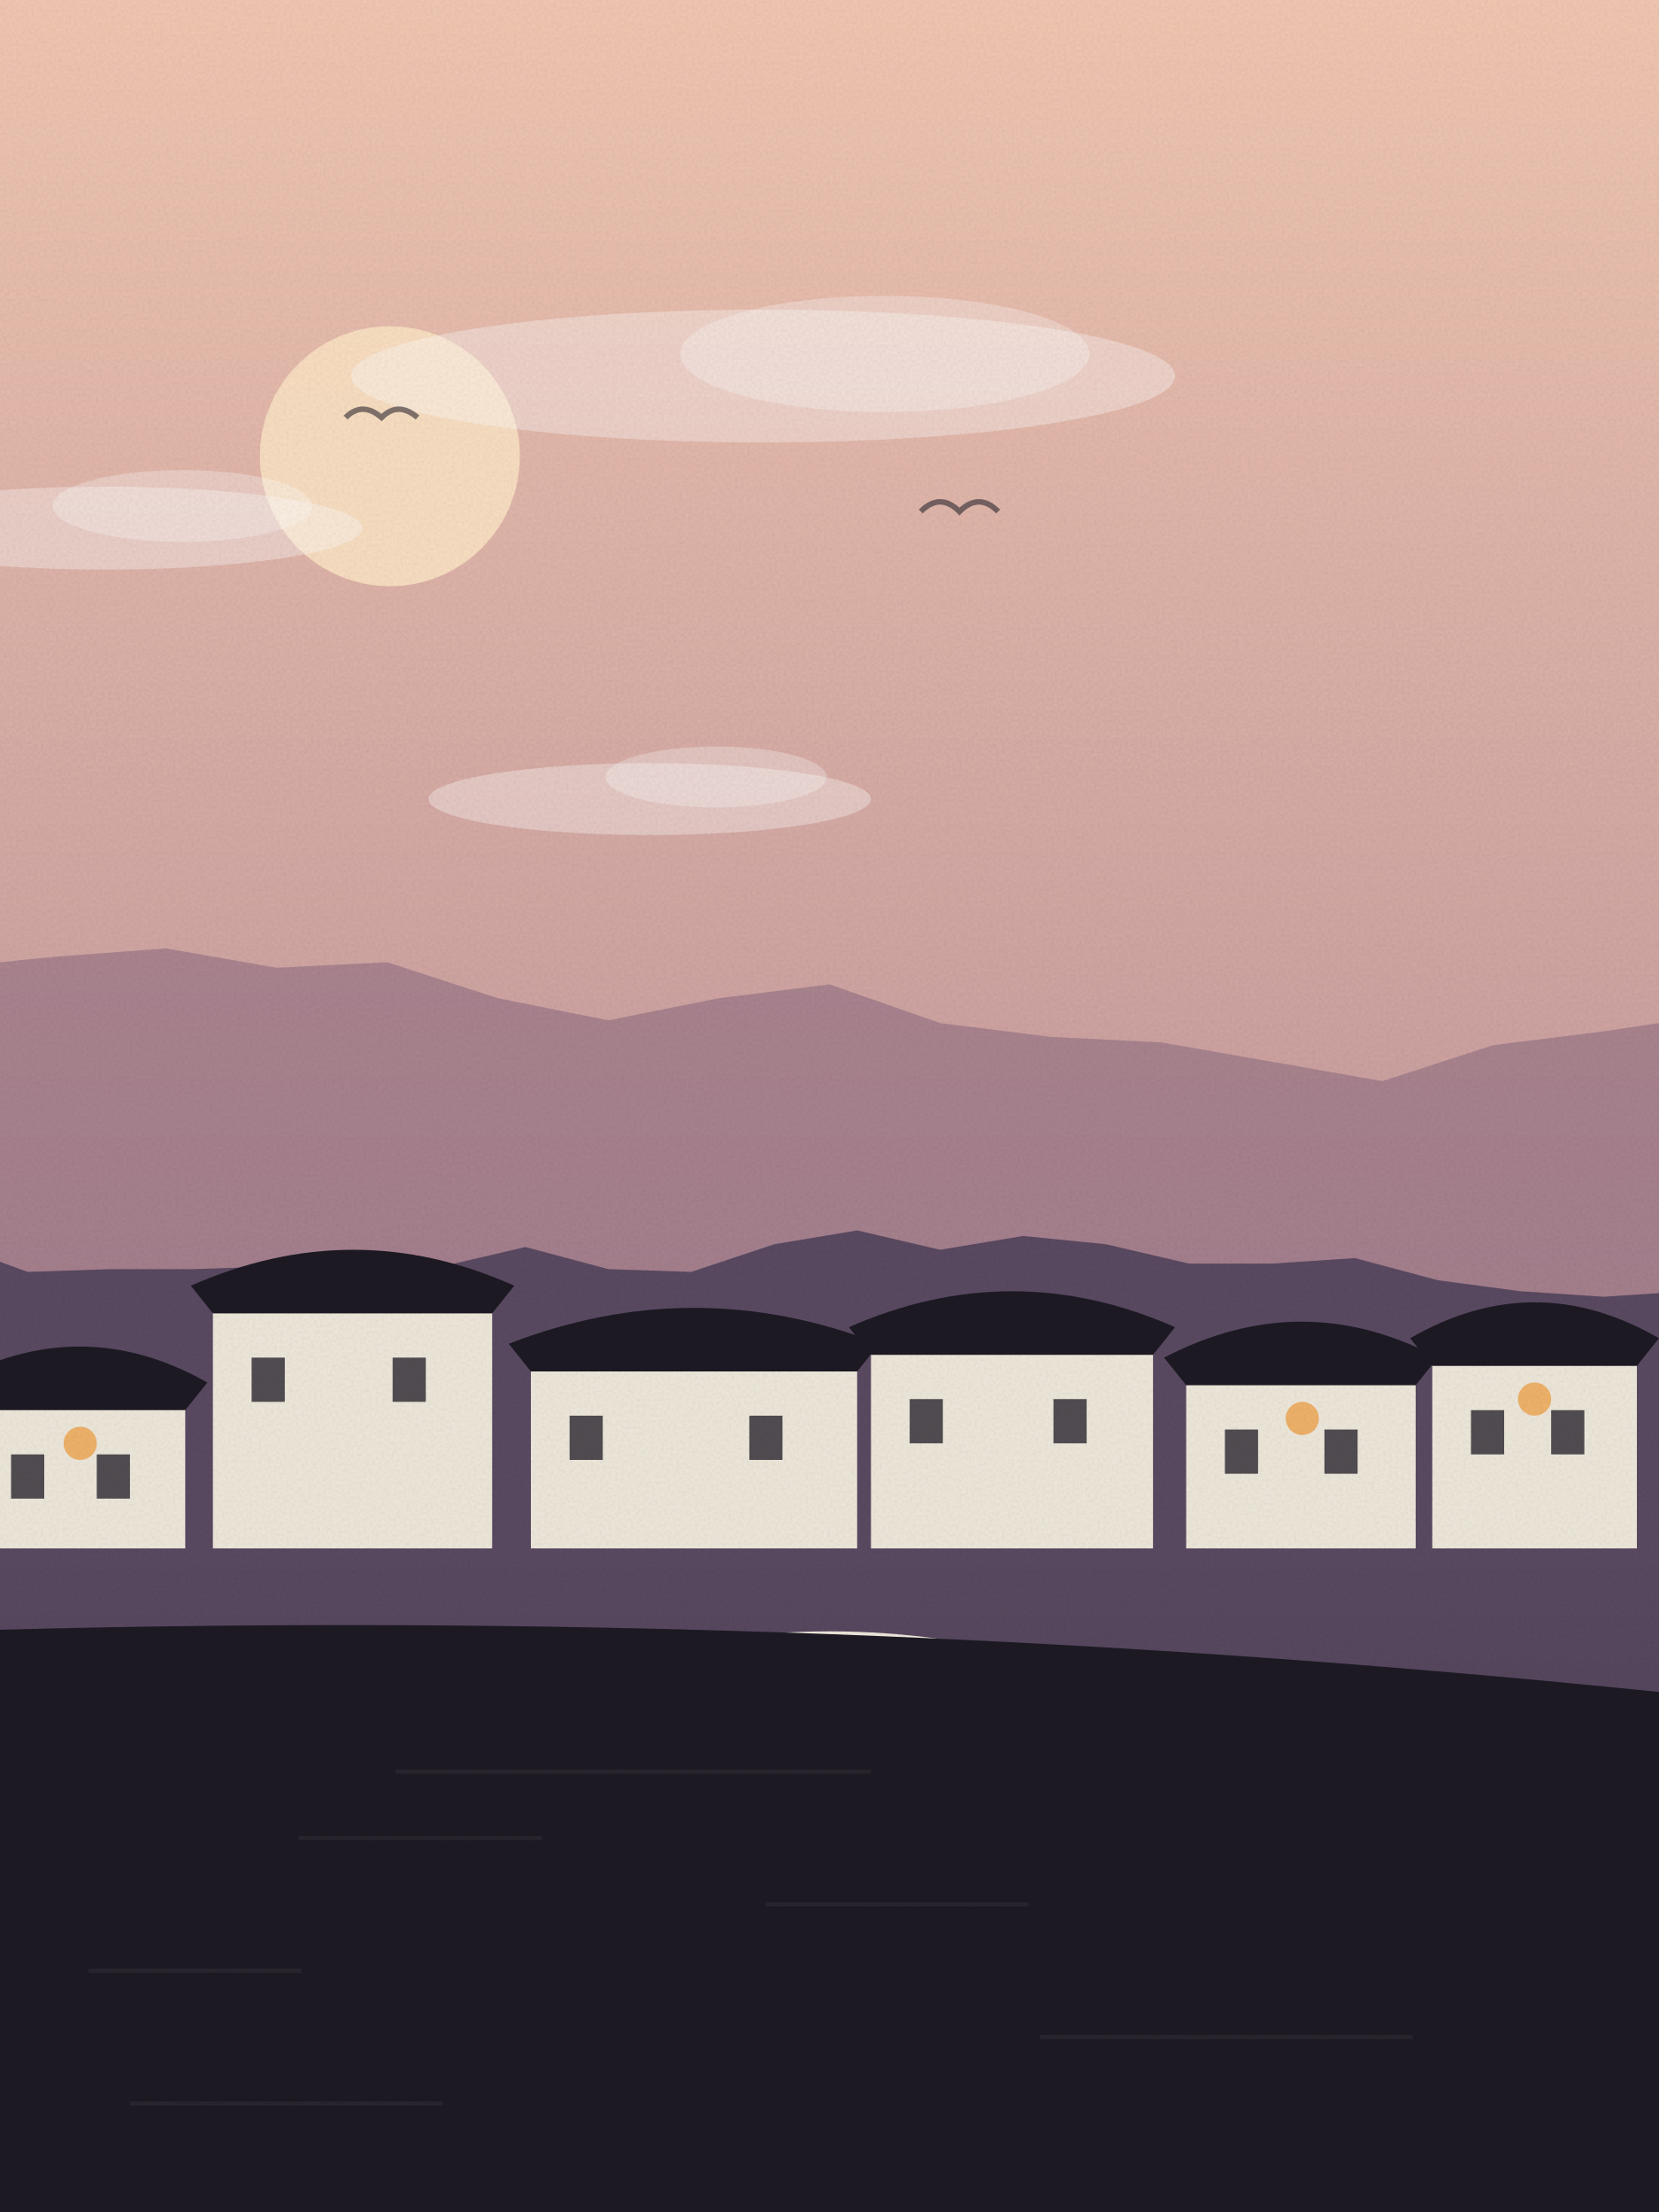
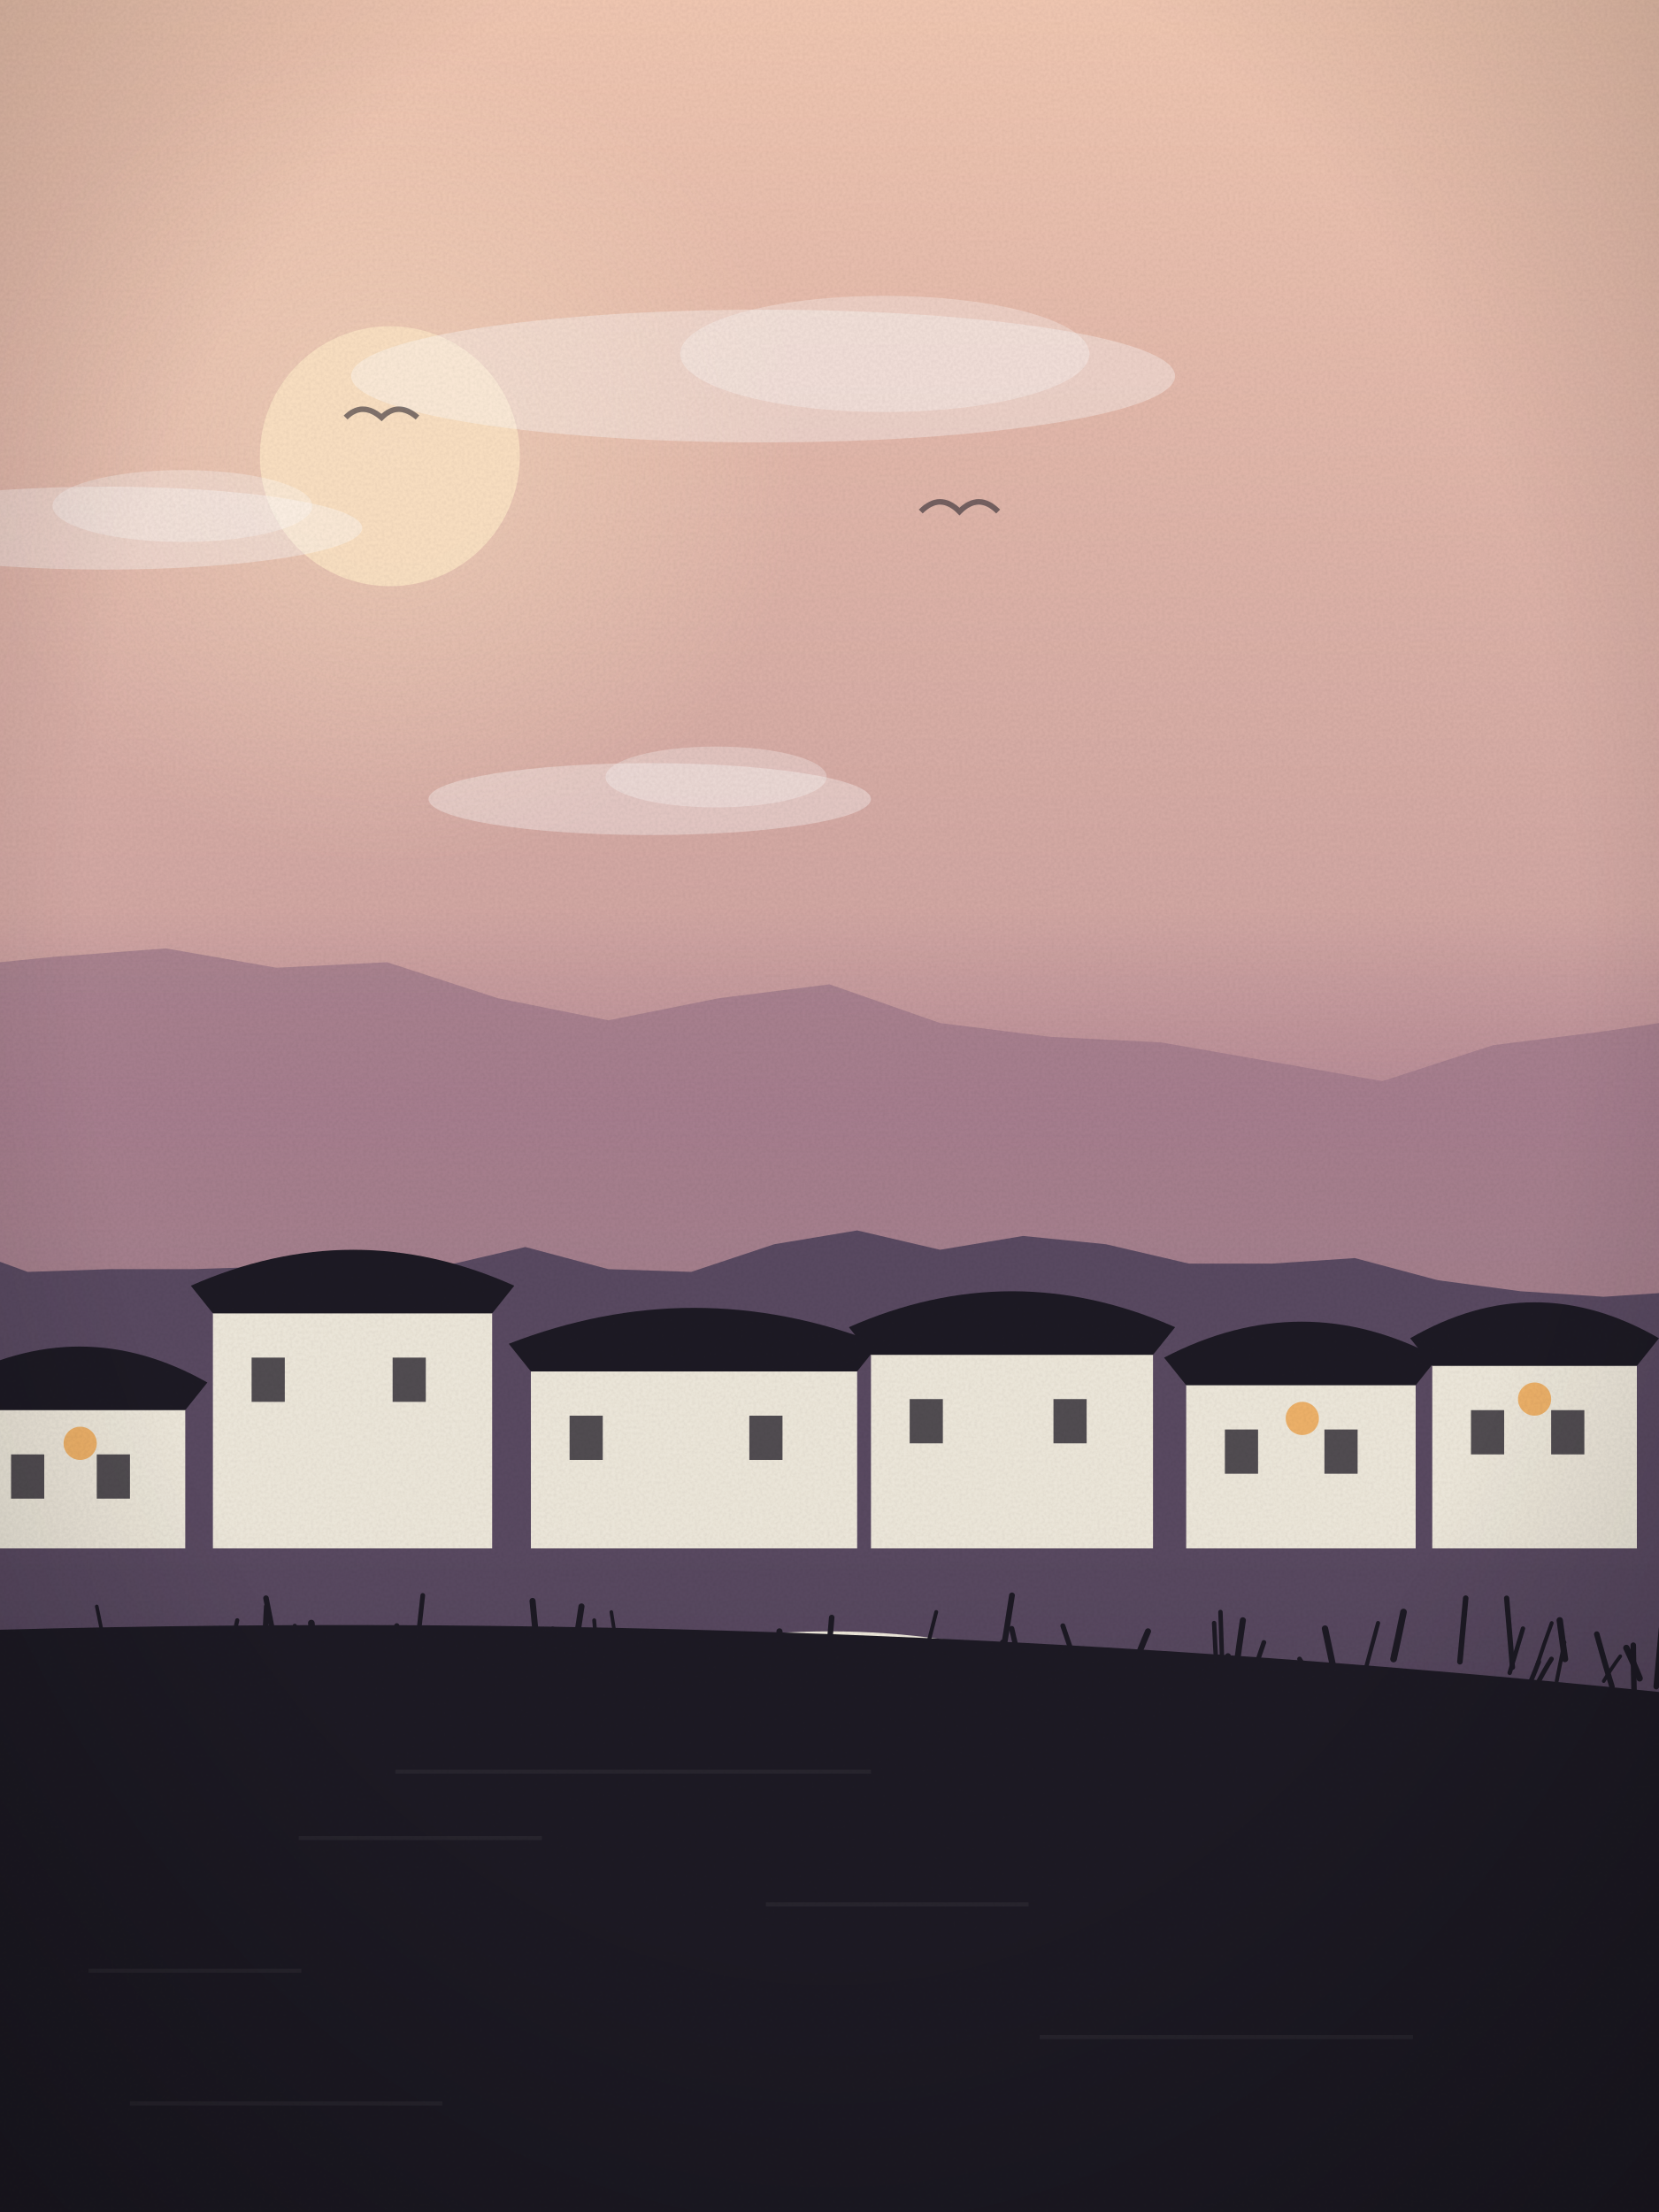
<svg xmlns="http://www.w3.org/2000/svg" viewBox="0 0 600 800" width="600" height="800">
  <defs>
    <linearGradient id="sk" x1="0" y1="0" x2="0" y2="1">
      <stop offset="0" stop-color="#f3c9b3" />
      <stop offset="1" stop-color="#a77a8f" />
    </linearGradient>
    <linearGradient id="wt" x1="0" y1="0" x2="0" y2="1">
      <stop offset="0" stop-color="#5a4a62" />
      <stop offset="1" stop-color="#1d1a24" />
    </linearGradient>
+     <radialGradient id="sg" cx=".5" cy=".5" r=".5">
+       <stop offset="0" stop-color="#fde3c4" stop-opacity=".55" />
+       <stop offset="1" stop-color="#fde3c4" stop-opacity="0" />
+     </radialGradient>
+     <linearGradient id="hz" x1="0" y1="0" x2="0" y2="1">
+       <stop offset="0" stop-color="#a77a8f" stop-opacity="0" />
+       <stop offset=".6" stop-color="#a77a8f" stop-opacity=".55" />
+       <stop offset="1" stop-color="#a77a8f" stop-opacity="0" />
+     </linearGradient>
+     <radialGradient id="vg" cx=".5" cy=".42" r=".75">
+       <stop offset=".6" stop-color="#000" stop-opacity="0" />
+       <stop offset="1" stop-color="#000" stop-opacity=".22" />
+     </radialGradient>
    <filter id="gr">
      <feTurbulence type="fractalNoise" baseFrequency=".9" numOctaves="2" seed="93" />
      <feColorMatrix values="0 0 0 0 0  0 0 0 0 0  0 0 0 0 0  0 0 0 .07 0" />
      <feComposite in2="SourceGraphic" operator="in" />
    </filter>
  </defs>
  <rect width="600" height="800" fill="url(#sk)" />
-   <circle cx="141" cy="165" r="47" fill="#fde3c4" opacity=".9" />
+   <circle cx="141" cy="165" r="149" fill="url(#sg)" />
+   <circle cx="141" cy="165" r="47" fill="#fde3c4" opacity=".92" />
  <ellipse cx="235" cy="289" rx="80" ry="13" fill="#fff" opacity=".35" />
  <ellipse cx="259" cy="281" rx="40" ry="11" fill="#fff" opacity=".3" />
  <ellipse cx="38" cy="191" rx="93" ry="15" fill="#fff" opacity=".35" />
  <ellipse cx="66" cy="183" rx="47" ry="13" fill="#fff" opacity=".3" />
  <ellipse cx="276" cy="136" rx="149" ry="24" fill="#fff" opacity=".35" />
  <ellipse cx="320" cy="128" rx="74" ry="21" fill="#fff" opacity=".3" />
  <path d="M333,185 q7,-7 14,0 q7,-7 14,0" fill="none" stroke="#1d1a24" stroke-width="2" opacity=".55" />
  <path d="M125,151 q6,-6 13,0 q6,-6 13,0" fill="none" stroke="#1d1a24" stroke-width="2" opacity=".55" />
  <path d="M-20,800 L-20,350 L20,346 L60,343 L100,350 L140,348 L180,361 L220,369 L260,361 L300,356 L340,370 L380,375 L420,377 L460,384 L500,391 L540,378 L580,373 L620,367 L640,800 Z" fill="#8a6a7f" opacity=".55" />
+   <rect x="0" y="330" width="600" height="120" fill="url(#hz)" />
  <path d="M-20,800 L-20,449 L10,460 L40,459 L70,459 L100,458 L130,469 L160,458 L190,451 L220,459 L250,460 L280,450 L310,445 L340,452 L370,447 L400,450 L430,457 L460,457 L490,455 L520,463 L550,467 L580,469 L610,467 L640,800 Z" fill="#5a4a62" />
  <rect x="0" y="560" width="600" height="800" fill="url(#wt)" />
  <rect x="-10" y="500" width="77" height="60" fill="#efe9dc" />
  <path d="M-18,500 Q29,474 75,500 L67,510 L-10,510 Z" fill="#1d1a24" />
  <rect x="4" y="526" width="12" height="16" fill="#1d1a24" opacity=".75" />
  <rect x="35" y="526" width="12" height="16" fill="#1d1a24" opacity=".75" />
  <circle cx="29" cy="522" r="6" fill="#f0b36a" />
  <rect x="77" y="465" width="101" height="95" fill="#efe9dc" />
  <path d="M69,465 Q128,439 186,465 L178,475 L77,475 Z" fill="#1d1a24" />
  <rect x="91" y="491" width="12" height="16" fill="#1d1a24" opacity=".75" />
  <rect x="142" y="491" width="12" height="16" fill="#1d1a24" opacity=".75" />
  <rect x="192" y="486" width="118" height="74" fill="#efe9dc" />
  <path d="M184,486 Q251,460 318,486 L310,496 L192,496 Z" fill="#1d1a24" />
  <rect x="206" y="512" width="12" height="16" fill="#1d1a24" opacity=".75" />
  <rect x="271" y="512" width="12" height="16" fill="#1d1a24" opacity=".75" />
  <rect x="315" y="480" width="102" height="80" fill="#efe9dc" />
  <path d="M307,480 Q366,454 425,480 L417,490 L315,490 Z" fill="#1d1a24" />
  <rect x="329" y="506" width="12" height="16" fill="#1d1a24" opacity=".75" />
  <rect x="381" y="506" width="12" height="16" fill="#1d1a24" opacity=".75" />
  <rect x="429" y="491" width="83" height="69" fill="#efe9dc" />
  <path d="M421,491 Q471,465 520,491 L512,501 L429,501 Z" fill="#1d1a24" />
  <rect x="443" y="517" width="12" height="16" fill="#1d1a24" opacity=".75" />
  <rect x="479" y="517" width="12" height="16" fill="#1d1a24" opacity=".75" />
  <circle cx="471" cy="513" r="6" fill="#f0b36a" />
  <rect x="518" y="484" width="74" height="76" fill="#efe9dc" />
  <path d="M510,484 Q555,458 600,484 L592,494 L518,494 Z" fill="#1d1a24" />
  <rect x="532" y="510" width="12" height="16" fill="#1d1a24" opacity=".75" />
  <rect x="561" y="510" width="12" height="16" fill="#1d1a24" opacity=".75" />
  <circle cx="555" cy="506" r="6" fill="#f0b36a" />
  <path d="M140,640 Q300,550 460,640" fill="none" stroke="#efe9dc" stroke-width="10" />
  <path d="M-20,800 L-20,590 Q300.0,580 620,614 L620,800 Z" fill="#1d1a24" />
  <rect x="143" y="640" width="172" height="1.5" fill="#fff" opacity=".05" />
  <rect x="108" y="664" width="88" height="1.5" fill="#fff" opacity=".05" />
  <rect x="277" y="688" width="95" height="1.5" fill="#fff" opacity=".05" />
  <rect x="32" y="712" width="77" height="1.5" fill="#fff" opacity=".05" />
  <rect x="376" y="736" width="135" height="1.5" fill="#fff" opacity=".05" />
  <rect x="47" y="760" width="113" height="1.5" fill="#fff" opacity=".05" />
+   <path d="M504,600 q1.8,-8 3.6,-17" fill="none" stroke="#1d1a24" stroke-width="2.4" stroke-linecap="round" />
+   <path d="M81,607 q2.4,-10 4.8,-21" fill="none" stroke="#1d1a24" stroke-width="1.5" stroke-linecap="round" />
+   <path d="M322,613 q0.9,-6 1.8,-11" fill="none" stroke="#1d1a24" stroke-width="2.3" stroke-linecap="round" />
+   <path d="M92,610 q-0.6,-4 -1.1,-9" fill="none" stroke="#1d1a24" stroke-width="1.9" stroke-linecap="round" />
+   <path d="M169,610 q-1.0,-10 -2.1,-19" fill="none" stroke="#1d1a24" stroke-width="1.5" stroke-linecap="round" />
+   <path d="M232,610 q-1.1,-6 -2.2,-13" fill="none" stroke="#1d1a24" stroke-width="1.3" stroke-linecap="round" />
+   <path d="M216,601 q-0.5,-8 -1.1,-15" fill="none" stroke="#1d1a24" stroke-width="1.4" stroke-linecap="round" />
+   <path d="M114,600 q-0.7,-7 -1.4,-13" fill="none" stroke="#1d1a24" stroke-width="2.4" stroke-linecap="round" />
+   <path d="M236,609 q1.0,-8 2.0,-17" fill="none" stroke="#1d1a24" stroke-width="2.3" stroke-linecap="round" />
+   <path d="M199,606 q2.2,-5 4.3,-11" fill="none" stroke="#1d1a24" stroke-width="1.6" stroke-linecap="round" />
+   <path d="M367,614 q-2.2,-10 -4.3,-20" fill="none" stroke="#1d1a24" stroke-width="2.1" stroke-linecap="round" />
+   <path d="M207,603 q1.6,-11 3.3,-22" fill="none" stroke="#1d1a24" stroke-width="2.2" stroke-linecap="round" />
+   <path d="M566,600 q-1.0,-7 -1.9,-14" fill="none" stroke="#1d1a24" stroke-width="2.3" stroke-linecap="round" />
+   <path d="M453,606 q2.1,-6 4.1,-12" fill="none" stroke="#1d1a24" stroke-width="1.7" stroke-linecap="round" />
+   <path d="M334,601 q2.3,-9 4.6,-18" fill="none" stroke="#1d1a24" stroke-width="1.4" stroke-linecap="round" />
+   <path d="M442,601 q-0.3,-9 -0.6,-18" fill="none" stroke="#1d1a24" stroke-width="1.6" stroke-linecap="round" />
+   <path d="M283,606 q-0.5,-8 -1.1,-16" fill="none" stroke="#1d1a24" stroke-width="2.2" stroke-linecap="round" />
+   <path d="M150,603 q1.5,-13 2.9,-26" fill="none" stroke="#1d1a24" stroke-width="1.7" stroke-linecap="round" />
+   <path d="M299,606 q0.9,-10 1.8,-21" fill="none" stroke="#1d1a24" stroke-width="2.0" stroke-linecap="round" />
+   <path d="M12,611 q1.9,-7 3.8,-13" fill="none" stroke="#1d1a24" stroke-width="2.0" stroke-linecap="round" />
+   <path d="M63,606 q1.3,-6 2.7,-12" fill="none" stroke="#1d1a24" stroke-width="2.0" stroke-linecap="round" />
+   <path d="M547,603 q-1.1,-13 -2.1,-25" fill="none" stroke="#1d1a24" stroke-width="1.9" stroke-linecap="round" />
+   <path d="M484,612 q-2.4,-12 -4.8,-23" fill="none" stroke="#1d1a24" stroke-width="2.3" stroke-linecap="round" />
+   <path d="M144,607 q-0.3,-10 -0.5,-19" fill="none" stroke="#1d1a24" stroke-width="1.9" stroke-linecap="round" />
+   <path d="M563,608 q1.4,-7 2.8,-14" fill="none" stroke="#1d1a24" stroke-width="1.4" stroke-linecap="round" />
+   <path d="M181,607 q1.4,-7 2.7,-14" fill="none" stroke="#1d1a24" stroke-width="1.5" stroke-linecap="round" />
+   <path d="M551,614 q2.8,-6 5.5,-13" fill="none" stroke="#1d1a24" stroke-width="1.7" stroke-linecap="round" />
+   <path d="M150,614 q1.1,-10 2.2,-20" fill="none" stroke="#1d1a24" stroke-width="2.3" stroke-linecap="round" />
+   <path d="M442,613 q1.0,-7 2.1,-14" fill="none" stroke="#1d1a24" stroke-width="2.2" stroke-linecap="round" />
+   <path d="M546,605 q2.4,-8 4.8,-16" fill="none" stroke="#1d1a24" stroke-width="1.6" stroke-linecap="round" />
+   <path d="M420,613 q3.0,-4 6.0,-8" fill="none" stroke="#1d1a24" stroke-width="1.8" stroke-linecap="round" />
+   <path d="M199,605 q-0.1,-4 -0.2,-8" fill="none" stroke="#1d1a24" stroke-width="1.5" stroke-linecap="round" />
+   <path d="M599,610 q1.0,-11 1.9,-21" fill="none" stroke="#1d1a24" stroke-width="2.0" stroke-linecap="round" />
+   <path d="M106,603 q0.3,-7 0.6,-15" fill="none" stroke="#1d1a24" stroke-width="1.5" stroke-linecap="round" />
+   <path d="M583,610 q-2.8,-9 -5.5,-19" fill="none" stroke="#1d1a24" stroke-width="2.0" stroke-linecap="round" />
+   <path d="M150,614 q2.0,-11 4.0,-22" fill="none" stroke="#1d1a24" stroke-width="2.0" stroke-linecap="round" />
+   <path d="M390,605 q-2.8,-9 -5.6,-17" fill="none" stroke="#1d1a24" stroke-width="1.8" stroke-linecap="round" />
+   <path d="M457,609 q2.7,-4 5.3,-8" fill="none" stroke="#1d1a24" stroke-width="1.8" stroke-linecap="round" />
+   <path d="M476,610 q-3.0,-5 -6.0,-10" fill="none" stroke="#1d1a24" stroke-width="1.7" stroke-linecap="round" />
+   <path d="M351,613 q-2.8,-7 -5.7,-14" fill="none" stroke="#1d1a24" stroke-width="1.6" stroke-linecap="round" />
+   <path d="M591,613 q-0.2,-9 -0.3,-18" fill="none" stroke="#1d1a24" stroke-width="2.0" stroke-linecap="round" />
+   <path d="M-6,607 q-2.1,-11 -4.2,-21" fill="none" stroke="#1d1a24" stroke-width="1.5" stroke-linecap="round" />
+   <path d="M101,603 q-2.4,-13 -4.8,-25" fill="none" stroke="#1d1a24" stroke-width="2.0" stroke-linecap="round" />
+   <path d="M10,602 q-0.5,-4 -1.0,-8" fill="none" stroke="#1d1a24" stroke-width="1.9" stroke-linecap="round" />
+   <path d="M410,603 q2.6,-7 5.2,-13" fill="none" stroke="#1d1a24" stroke-width="2.2" stroke-linecap="round" />
+   <path d="M170,603 q2.0,-6 4.0,-13" fill="none" stroke="#1d1a24" stroke-width="1.4" stroke-linecap="round" />
+   <path d="M580,608 q3.0,-5 6.0,-9" fill="none" stroke="#1d1a24" stroke-width="1.3" stroke-linecap="round" />
+   <path d="M95,607 q0.7,-13 1.4,-26" fill="none" stroke="#1d1a24" stroke-width="1.9" stroke-linecap="round" />
+   <path d="M493,607 q2.7,-10 5.4,-20" fill="none" stroke="#1d1a24" stroke-width="1.5" stroke-linecap="round" />
+   <path d="M556,609 q2.6,-5 5.1,-9" fill="none" stroke="#1d1a24" stroke-width="1.7" stroke-linecap="round" />
+   <path d="M556,602 q2.6,-8 5.2,-15" fill="none" stroke="#1d1a24" stroke-width="1.4" stroke-linecap="round" />
+   <path d="M364,605 q-0.1,-4 -0.1,-8" fill="none" stroke="#1d1a24" stroke-width="1.7" stroke-linecap="round" />
+   <path d="M447,604 q1.2,-9 2.5,-18" fill="none" stroke="#1d1a24" stroke-width="2.2" stroke-linecap="round" />
+   <path d="M113,612 q-1.8,-8 -3.6,-16" fill="none" stroke="#1d1a24" stroke-width="1.2" stroke-linecap="round" />
+   <path d="M440,604 q-0.5,-8 -0.9,-17" fill="none" stroke="#1d1a24" stroke-width="1.6" stroke-linecap="round" />
+   <path d="M528,601 q1.1,-12 2.1,-23" fill="none" stroke="#1d1a24" stroke-width="2.0" stroke-linecap="round" />
+   <path d="M371,612 q-2.5,-12 -5.1,-23" fill="none" stroke="#1d1a24" stroke-width="1.9" stroke-linecap="round" />
+   <path d="M195,604 q-1.2,-13 -2.4,-25" fill="none" stroke="#1d1a24" stroke-width="2.2" stroke-linecap="round" />
+   <path d="M593,607 q-2.4,-6 -4.8,-11" fill="none" stroke="#1d1a24" stroke-width="2.3" stroke-linecap="round" />
+   <path d="M40,606 q-2.5,-13 -5.0,-25" fill="none" stroke="#1d1a24" stroke-width="1.3" stroke-linecap="round" />
+   <path d="M194,613 q2.9,-12 5.9,-24" fill="none" stroke="#1d1a24" stroke-width="1.5" stroke-linecap="round" />
+   <path d="M-2,612 q-2.5,-12 -4.9,-24" fill="none" stroke="#1d1a24" stroke-width="1.4" stroke-linecap="round" />
+   <path d="M433,613 q0.7,-6 1.5,-11" fill="none" stroke="#1d1a24" stroke-width="1.2" stroke-linecap="round" />
+   <path d="M108,604 q3.0,-5 5.9,-10" fill="none" stroke="#1d1a24" stroke-width="2.1" stroke-linecap="round" />
+   <path d="M330,611 q-0.1,-5 -0.3,-11" fill="none" stroke="#1d1a24" stroke-width="1.2" stroke-linecap="round" />
+   <path d="M74,604 q1.6,-8 3.3,-15" fill="none" stroke="#1d1a24" stroke-width="1.3" stroke-linecap="round" />
+   <path d="M144,611 q-1.5,-9 -3.1,-18" fill="none" stroke="#1d1a24" stroke-width="2.4" stroke-linecap="round" />
+   <path d="M225,608 q-1.9,-12 -3.9,-25" fill="none" stroke="#1d1a24" stroke-width="1.3" stroke-linecap="round" />
+   <path d="M362,602 q2.0,-12 4.0,-25" fill="none" stroke="#1d1a24" stroke-width="2.1" stroke-linecap="round" />
+   <path d="M295,611 q-1.4,-9 -2.7,-18" fill="none" stroke="#1d1a24" stroke-width="1.4" stroke-linecap="round" />
+   <rect width="600" height="800" fill="url(#vg)" />
  <rect width="600" height="800" filter="url(#gr)" opacity=".9" />
</svg>
